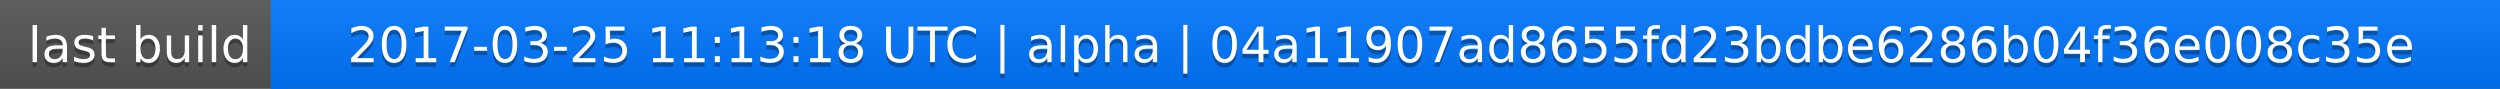
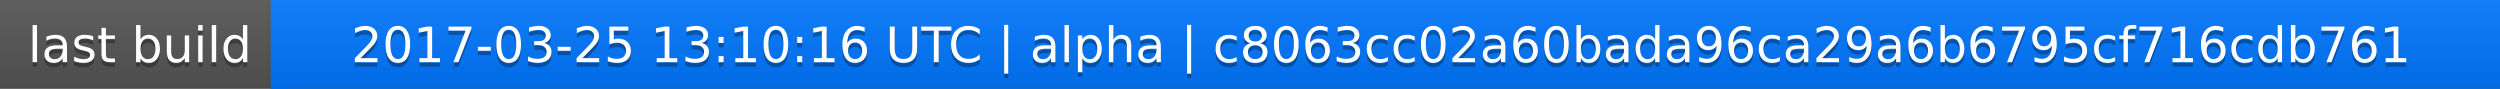
<svg xmlns="http://www.w3.org/2000/svg" width="563" height="20">
  <linearGradient id="a" x2="0" y2="100%">
    <stop offset="0" stop-color="#bbb" stop-opacity=".1" />
    <stop offset="1" stop-opacity=".1" />
  </linearGradient>
  <rect rx="0" width="563" height="20" fill="#555" />
  <rect rx="0" x="61" width="502" height="20" fill="#07f" />
  <path fill="#07f" d="M61 0h4v20h-4z" />
  <rect rx="0" width="563" height="20" fill="url(#a)" />
  <g fill="#fff" text-anchor="middle" font-family="DejaVu Sans,Verdana,Geneva,sans-serif" font-size="11">
    <text x="31.5" y="15" fill="#010101" fill-opacity=".3">last build</text>
    <text x="31.5" y="14">last build</text>
-     <text x="311" y="15" fill="#010101" fill-opacity=".3">2017-03-25 11:13:18 UTC | alpha | 04a11907ad8655fd23bdbe6286b04f36e008c35e</text>
-     <text x="311" y="14">2017-03-25 11:13:18 UTC | alpha | 04a11907ad8655fd23bdbe6286b04f36e008c35e</text>
+     <text x="311" y="15" fill="#010101" fill-opacity=".3">2017-03-25 13:10:16 UTC | alpha | c8063cc02a60bada96ca29a6b6795cf716cdb761</text>
+     <text x="311" y="14">2017-03-25 13:10:16 UTC | alpha | c8063cc02a60bada96ca29a6b6795cf716cdb761</text>
  </g>
</svg>
